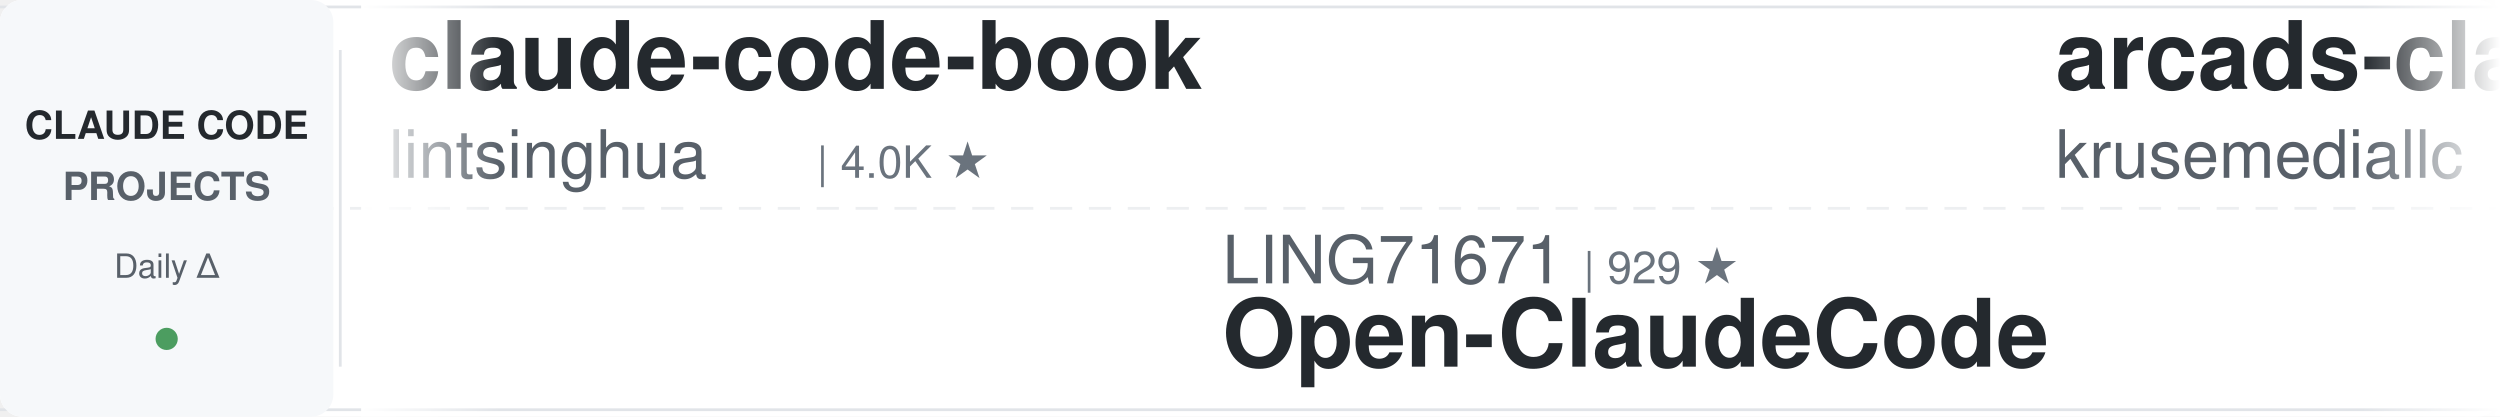
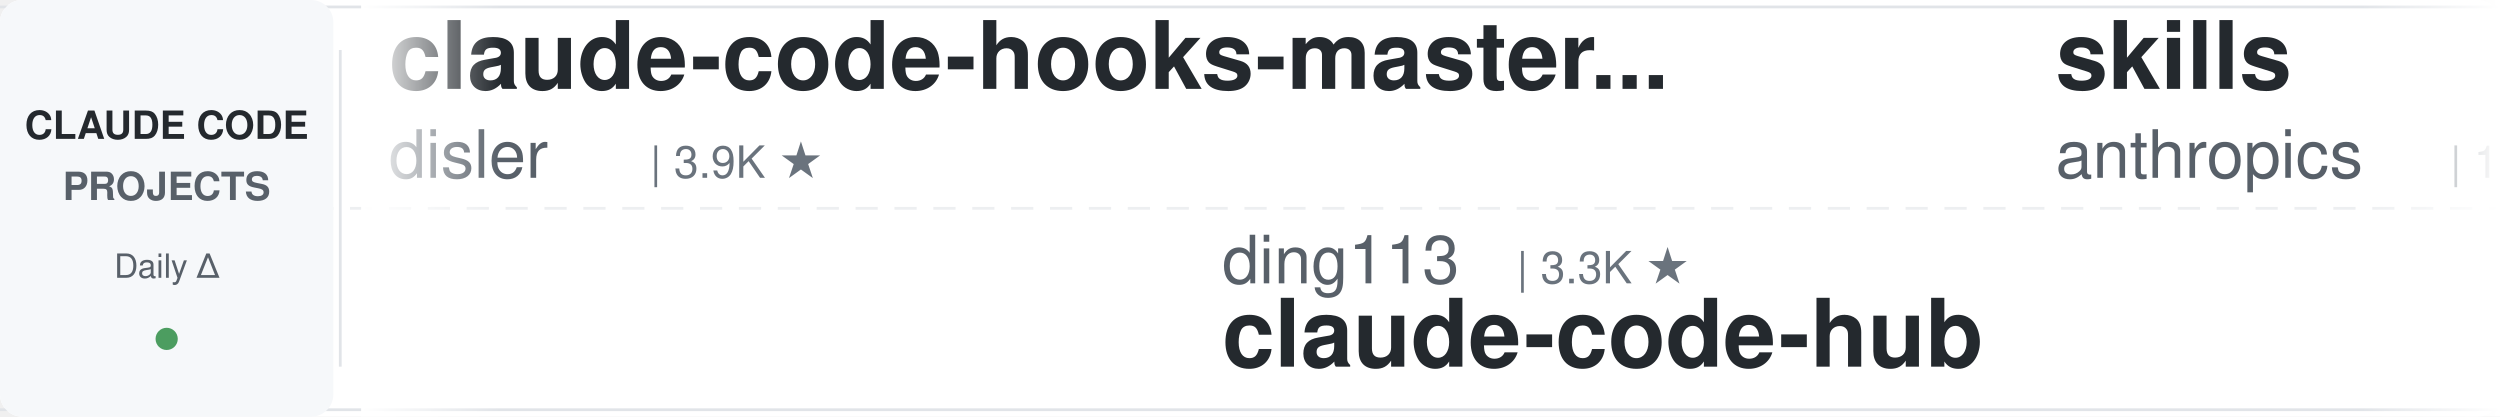
<svg xmlns="http://www.w3.org/2000/svg" width="900" height="150">
  <defs>
    <linearGradient id="leftFade" x1="0%" y1="0%" x2="100%" y2="0%">
      <stop offset="0%" style="stop-color:#ffffff;stop-opacity:1" />
      <stop offset="100%" style="stop-color:#ffffff;stop-opacity:0" />
    </linearGradient>
    <linearGradient id="rightFade" x1="0%" y1="0%" x2="100%" y2="0%">
      <stop offset="0%" style="stop-color:#ffffff;stop-opacity:0" />
      <stop offset="100%" style="stop-color:#ffffff;stop-opacity:1" />
    </linearGradient>
  </defs>
  <rect width="900" height="150" fill="#ffffff" rx="8" />
  <rect x="0" y="2" width="900" height="1" fill="#e1e4e8" />
  <rect x="0" y="147" width="900" height="1" fill="#e1e4e8" />
  <line x1="0" y1="75" x2="900" y2="75" stroke="#e1e4e8" stroke-width="1" stroke-dasharray="8 6" opacity="0.6" />
  <rect x="0" y="0" width="120" height="150" fill="#f6f8fa" rx="8" />
  <text x="60" y="50" font-family="-apple-system, BlinkMacSystemFont, 'Segoe UI', Helvetica, Arial, sans-serif" font-size="14" font-weight="600" fill="#24292e" text-anchor="middle">CLAUDE CODE</text>
  <text x="60" y="72" font-family="-apple-system, BlinkMacSystemFont, 'Segoe UI', Helvetica, Arial, sans-serif" font-size="14" font-weight="600" fill="#586069" text-anchor="middle">PROJECTS</text>
  <text x="60" y="100" font-family="-apple-system, BlinkMacSystemFont, 'Segoe UI', Helvetica, Arial, sans-serif" font-size="12" font-weight="500" fill="#586069" text-anchor="middle">Daily Δ</text>
  <circle cx="60" cy="122" r="4" fill="#22863a" opacity="0.8" />
  <rect x="122" y="18" width="1" height="114" fill="#e1e4e8" />
  <clipPath id="tickerClip">
    <rect x="130" y="0" width="770" height="150" />
  </clipPath>
  <g clip-path="url(#tickerClip)">
    <g id="tickerItems">
      <animateTransform attributeName="transform" attributeType="XML" type="translate" from="0 0" to="-3000 0" dur="54s" repeatCount="indefinite" />
      <g transform="translate(0, 0)">
-         <text x="140" y="32" font-family="-apple-system, BlinkMacSystemFont, 'Segoe UI', Helvetica, Arial, sans-serif" font-size="34" font-weight="600" fill="#24292e">claude-code-book</text>
-         <text x="140" y="64" font-family="-apple-system, BlinkMacSystemFont, 'Segoe UI', Helvetica, Arial, sans-serif" font-size="24" font-weight="400" fill="#586069">lintsinghua</text>
-         <text x="294" y="64" font-family="-apple-system, BlinkMacSystemFont, 'Segoe UI', Helvetica, Arial, sans-serif" font-size="16" font-weight="500" fill="#6a737d">| 4.0K ★</text>
+         <text x="140" y="32" font-family="-apple-system, BlinkMacSystemFont, 'Segoe UI', Helvetica, Arial, sans-serif" font-size="34" font-weight="600" fill="#24292e">claude-code-hooks-master...</text>
+         <text x="140" y="64" font-family="-apple-system, BlinkMacSystemFont, 'Segoe UI', Helvetica, Arial, sans-serif" font-size="24" font-weight="400" fill="#586069">disler</text>
+         <text x="234" y="64" font-family="-apple-system, BlinkMacSystemFont, 'Segoe UI', Helvetica, Arial, sans-serif" font-size="16" font-weight="500" fill="#6a737d">| 3.9K ★</text>
      </g>
      <g transform="translate(300, 0)">
-         <text x="140" y="102" font-family="-apple-system, BlinkMacSystemFont, 'Segoe UI', Helvetica, Arial, sans-serif" font-size="24" font-weight="400" fill="#586069">LING71671</text>
-         <text x="270" y="102" font-family="-apple-system, BlinkMacSystemFont, 'Segoe UI', Helvetica, Arial, sans-serif" font-size="16" font-weight="500" fill="#6a737d">| 929 ★</text>
-         <text x="140" y="132" font-family="-apple-system, BlinkMacSystemFont, 'Segoe UI', Helvetica, Arial, sans-serif" font-size="34" font-weight="600" fill="#24292e">Open-ClaudeCode</text>
+         <text x="140" y="102" font-family="-apple-system, BlinkMacSystemFont, 'Segoe UI', Helvetica, Arial, sans-serif" font-size="24" font-weight="400" fill="#586069">ding113</text>
+         <text x="246" y="102" font-family="-apple-system, BlinkMacSystemFont, 'Segoe UI', Helvetica, Arial, sans-serif" font-size="16" font-weight="500" fill="#6a737d">| 3.3K ★</text>
+         <text x="140" y="132" font-family="-apple-system, BlinkMacSystemFont, 'Segoe UI', Helvetica, Arial, sans-serif" font-size="34" font-weight="600" fill="#24292e">claude-code-hub</text>
      </g>
      <g transform="translate(600, 0)">
-         <text x="140" y="32" font-family="-apple-system, BlinkMacSystemFont, 'Segoe UI', Helvetica, Arial, sans-serif" font-size="34" font-weight="600" fill="#24292e">arcads-claude-code</text>
-         <text x="140" y="64" font-family="-apple-system, BlinkMacSystemFont, 'Segoe UI', Helvetica, Arial, sans-serif" font-size="24" font-weight="400" fill="#586069">krusemediallc</text>
-         <text x="318" y="64" font-family="-apple-system, BlinkMacSystemFont, 'Segoe UI', Helvetica, Arial, sans-serif" font-size="16" font-weight="500" fill="#6a737d">| 1.0K ★</text>
+         <text x="140" y="32" font-family="-apple-system, BlinkMacSystemFont, 'Segoe UI', Helvetica, Arial, sans-serif" font-size="34" font-weight="600" fill="#24292e">skills</text>
+         <text x="140" y="64" font-family="-apple-system, BlinkMacSystemFont, 'Segoe UI', Helvetica, Arial, sans-serif" font-size="24" font-weight="400" fill="#586069">anthropics</text>
+         <text x="282" y="64" font-family="-apple-system, BlinkMacSystemFont, 'Segoe UI', Helvetica, Arial, sans-serif" font-size="16" font-weight="500" fill="#6a737d">| 164.6K ★</text>
      </g>
      <g transform="translate(900, 0)">
-         <text x="140" y="102" font-family="-apple-system, BlinkMacSystemFont, 'Segoe UI', Helvetica, Arial, sans-serif" font-size="24" font-weight="400" fill="#586069">VILA-Lab</text>
-         <text x="258" y="102" font-family="-apple-system, BlinkMacSystemFont, 'Segoe UI', Helvetica, Arial, sans-serif" font-size="16" font-weight="500" fill="#6a737d">| 2.0K ★</text>
-         <text x="140" y="132" font-family="-apple-system, BlinkMacSystemFont, 'Segoe UI', Helvetica, Arial, sans-serif" font-size="34" font-weight="600" fill="#24292e">Dive-into-Claude-Code</text>
+         <text x="140" y="102" font-family="-apple-system, BlinkMacSystemFont, 'Segoe UI', Helvetica, Arial, sans-serif" font-size="24" font-weight="400" fill="#586069">daymade</text>
+         <text x="246" y="102" font-family="-apple-system, BlinkMacSystemFont, 'Segoe UI', Helvetica, Arial, sans-serif" font-size="16" font-weight="500" fill="#6a737d">| 1.3K ★</text>
+         <text x="140" y="132" font-family="-apple-system, BlinkMacSystemFont, 'Segoe UI', Helvetica, Arial, sans-serif" font-size="34" font-weight="600" fill="#24292e">claude-code-skills</text>
      </g>
      <g transform="translate(1200, 0)">
-         <text x="140" y="32" font-family="-apple-system, BlinkMacSystemFont, 'Segoe UI', Helvetica, Arial, sans-serif" font-size="34" font-weight="600" fill="#24292e">awesome-claude-code-tool...</text>
-         <text x="140" y="64" font-family="-apple-system, BlinkMacSystemFont, 'Segoe UI', Helvetica, Arial, sans-serif" font-size="24" font-weight="400" fill="#586069">rohitg00</text>
-         <text x="258" y="64" font-family="-apple-system, BlinkMacSystemFont, 'Segoe UI', Helvetica, Arial, sans-serif" font-size="16" font-weight="500" fill="#6a737d">| 2.4K ★</text>
+         <text x="140" y="32" font-family="-apple-system, BlinkMacSystemFont, 'Segoe UI', Helvetica, Arial, sans-serif" font-size="34" font-weight="600" fill="#24292e">claude-coder</text>
+         <text x="140" y="64" font-family="-apple-system, BlinkMacSystemFont, 'Segoe UI', Helvetica, Arial, sans-serif" font-size="24" font-weight="400" fill="#586069">kodu-ai</text>
+         <text x="246" y="64" font-family="-apple-system, BlinkMacSystemFont, 'Segoe UI', Helvetica, Arial, sans-serif" font-size="16" font-weight="500" fill="#6a737d">| 5.3K ★</text>
      </g>
      <g transform="translate(1500, 0)">
-         <text x="140" y="102" font-family="-apple-system, BlinkMacSystemFont, 'Segoe UI', Helvetica, Arial, sans-serif" font-size="24" font-weight="400" fill="#586069">fuergaosi233</text>
-         <text x="306" y="102" font-family="-apple-system, BlinkMacSystemFont, 'Segoe UI', Helvetica, Arial, sans-serif" font-size="16" font-weight="500" fill="#6a737d">| 2.8K ★</text>
+         <text x="140" y="102" font-family="-apple-system, BlinkMacSystemFont, 'Segoe UI', Helvetica, Arial, sans-serif" font-size="24" font-weight="400" fill="#586069">1rgs</text>
+         <text x="210" y="102" font-family="-apple-system, BlinkMacSystemFont, 'Segoe UI', Helvetica, Arial, sans-serif" font-size="16" font-weight="500" fill="#6a737d">| 3.7K ★</text>
        <text x="140" y="132" font-family="-apple-system, BlinkMacSystemFont, 'Segoe UI', Helvetica, Arial, sans-serif" font-size="34" font-weight="600" fill="#24292e">claude-code-proxy</text>
      </g>
      <g transform="translate(1800, 0)">
-         <text x="140" y="32" font-family="-apple-system, BlinkMacSystemFont, 'Segoe UI', Helvetica, Arial, sans-serif" font-size="34" font-weight="600" fill="#24292e">claude-code-router</text>
-         <text x="140" y="64" font-family="-apple-system, BlinkMacSystemFont, 'Segoe UI', Helvetica, Arial, sans-serif" font-size="24" font-weight="400" fill="#586069">musistudio</text>
-         <text x="282" y="64" font-family="-apple-system, BlinkMacSystemFont, 'Segoe UI', Helvetica, Arial, sans-serif" font-size="16" font-weight="500" fill="#6a737d">| 36.2K ★</text>
+         <text x="140" y="32" font-family="-apple-system, BlinkMacSystemFont, 'Segoe UI', Helvetica, Arial, sans-serif" font-size="34" font-weight="600" fill="#24292e">claude-code-cli</text>
+         <text x="140" y="64" font-family="-apple-system, BlinkMacSystemFont, 'Segoe UI', Helvetica, Arial, sans-serif" font-size="24" font-weight="400" fill="#586069">huangserva</text>
+         <text x="282" y="64" font-family="-apple-system, BlinkMacSystemFont, 'Segoe UI', Helvetica, Arial, sans-serif" font-size="16" font-weight="500" fill="#6a737d">| 621 ★</text>
      </g>
      <g transform="translate(2100, 0)">
-         <text x="140" y="102" font-family="-apple-system, BlinkMacSystemFont, 'Segoe UI', Helvetica, Arial, sans-serif" font-size="24" font-weight="400" fill="#586069">repowise-dev</text>
-         <text x="306" y="102" font-family="-apple-system, BlinkMacSystemFont, 'Segoe UI', Helvetica, Arial, sans-serif" font-size="16" font-weight="500" fill="#6a737d">| 1.2K ★</text>
-         <text x="140" y="132" font-family="-apple-system, BlinkMacSystemFont, 'Segoe UI', Helvetica, Arial, sans-serif" font-size="34" font-weight="600" fill="#24292e">claude-code-prompts</text>
+         <text x="140" y="102" font-family="-apple-system, BlinkMacSystemFont, 'Segoe UI', Helvetica, Arial, sans-serif" font-size="24" font-weight="400" fill="#586069">rohitg00</text>
+         <text x="258" y="102" font-family="-apple-system, BlinkMacSystemFont, 'Segoe UI', Helvetica, Arial, sans-serif" font-size="16" font-weight="500" fill="#6a737d">| 2.4K ★</text>
+         <text x="140" y="132" font-family="-apple-system, BlinkMacSystemFont, 'Segoe UI', Helvetica, Arial, sans-serif" font-size="34" font-weight="600" fill="#24292e">awesome-claude-code-tool...</text>
      </g>
      <g transform="translate(2400, 0)">
-         <text x="140" y="32" font-family="-apple-system, BlinkMacSystemFont, 'Segoe UI', Helvetica, Arial, sans-serif" font-size="34" font-weight="600" fill="#24292e">claude-code-system-promp...</text>
-         <text x="140" y="64" font-family="-apple-system, BlinkMacSystemFont, 'Segoe UI', Helvetica, Arial, sans-serif" font-size="24" font-weight="400" fill="#586069">Piebald-AI</text>
-         <text x="282" y="64" font-family="-apple-system, BlinkMacSystemFont, 'Segoe UI', Helvetica, Arial, sans-serif" font-size="16" font-weight="500" fill="#6a737d">| 12.0K ★</text>
+         <text x="140" y="32" font-family="-apple-system, BlinkMacSystemFont, 'Segoe UI', Helvetica, Arial, sans-serif" font-size="34" font-weight="600" fill="#24292e">learn-claude-code</text>
+         <text x="140" y="64" font-family="-apple-system, BlinkMacSystemFont, 'Segoe UI', Helvetica, Arial, sans-serif" font-size="24" font-weight="400" fill="#586069">shareAI-lab</text>
+         <text x="294" y="64" font-family="-apple-system, BlinkMacSystemFont, 'Segoe UI', Helvetica, Arial, sans-serif" font-size="16" font-weight="500" fill="#6a737d">| 72.4K ★</text>
      </g>
      <g transform="translate(2700, 0)">
-         <text x="140" y="102" font-family="-apple-system, BlinkMacSystemFont, 'Segoe UI', Helvetica, Arial, sans-serif" font-size="24" font-weight="400" fill="#586069">jqueryscript</text>
-         <text x="306" y="102" font-family="-apple-system, BlinkMacSystemFont, 'Segoe UI', Helvetica, Arial, sans-serif" font-size="16" font-weight="500" fill="#6a737d">| 480 ★</text>
-         <text x="140" y="132" font-family="-apple-system, BlinkMacSystemFont, 'Segoe UI', Helvetica, Arial, sans-serif" font-size="34" font-weight="600" fill="#24292e">awesome-claude-code</text>
+         <text x="140" y="102" font-family="-apple-system, BlinkMacSystemFont, 'Segoe UI', Helvetica, Arial, sans-serif" font-size="24" font-weight="400" fill="#586069">multica-ai</text>
+         <text x="282" y="102" font-family="-apple-system, BlinkMacSystemFont, 'Segoe UI', Helvetica, Arial, sans-serif" font-size="16" font-weight="500" fill="#6a737d">| 196.8K ★</text>
+         <text x="140" y="132" font-family="-apple-system, BlinkMacSystemFont, 'Segoe UI', Helvetica, Arial, sans-serif" font-size="34" font-weight="600" fill="#24292e">andrej-karpathy-skills</text>
      </g>
      <g transform="translate(3000, 0)">
-         <text x="140" y="32" font-family="-apple-system, BlinkMacSystemFont, 'Segoe UI', Helvetica, Arial, sans-serif" font-size="34" font-weight="600" fill="#24292e">claude-code-book</text>
-         <text x="140" y="64" font-family="-apple-system, BlinkMacSystemFont, 'Segoe UI', Helvetica, Arial, sans-serif" font-size="24" font-weight="400" fill="#586069">lintsinghua</text>
-         <text x="294" y="64" font-family="-apple-system, BlinkMacSystemFont, 'Segoe UI', Helvetica, Arial, sans-serif" font-size="16" font-weight="500" fill="#6a737d">| 4.0K ★</text>
+         <text x="140" y="32" font-family="-apple-system, BlinkMacSystemFont, 'Segoe UI', Helvetica, Arial, sans-serif" font-size="34" font-weight="600" fill="#24292e">claude-code-hooks-master...</text>
+         <text x="140" y="64" font-family="-apple-system, BlinkMacSystemFont, 'Segoe UI', Helvetica, Arial, sans-serif" font-size="24" font-weight="400" fill="#586069">disler</text>
+         <text x="234" y="64" font-family="-apple-system, BlinkMacSystemFont, 'Segoe UI', Helvetica, Arial, sans-serif" font-size="16" font-weight="500" fill="#6a737d">| 3.9K ★</text>
      </g>
      <g transform="translate(3300, 0)">
-         <text x="140" y="102" font-family="-apple-system, BlinkMacSystemFont, 'Segoe UI', Helvetica, Arial, sans-serif" font-size="24" font-weight="400" fill="#586069">LING71671</text>
-         <text x="270" y="102" font-family="-apple-system, BlinkMacSystemFont, 'Segoe UI', Helvetica, Arial, sans-serif" font-size="16" font-weight="500" fill="#6a737d">| 929 ★</text>
-         <text x="140" y="132" font-family="-apple-system, BlinkMacSystemFont, 'Segoe UI', Helvetica, Arial, sans-serif" font-size="34" font-weight="600" fill="#24292e">Open-ClaudeCode</text>
+         <text x="140" y="102" font-family="-apple-system, BlinkMacSystemFont, 'Segoe UI', Helvetica, Arial, sans-serif" font-size="24" font-weight="400" fill="#586069">ding113</text>
+         <text x="246" y="102" font-family="-apple-system, BlinkMacSystemFont, 'Segoe UI', Helvetica, Arial, sans-serif" font-size="16" font-weight="500" fill="#6a737d">| 3.3K ★</text>
+         <text x="140" y="132" font-family="-apple-system, BlinkMacSystemFont, 'Segoe UI', Helvetica, Arial, sans-serif" font-size="34" font-weight="600" fill="#24292e">claude-code-hub</text>
      </g>
      <g transform="translate(3600, 0)">
-         <text x="140" y="32" font-family="-apple-system, BlinkMacSystemFont, 'Segoe UI', Helvetica, Arial, sans-serif" font-size="34" font-weight="600" fill="#24292e">arcads-claude-code</text>
-         <text x="140" y="64" font-family="-apple-system, BlinkMacSystemFont, 'Segoe UI', Helvetica, Arial, sans-serif" font-size="24" font-weight="400" fill="#586069">krusemediallc</text>
-         <text x="318" y="64" font-family="-apple-system, BlinkMacSystemFont, 'Segoe UI', Helvetica, Arial, sans-serif" font-size="16" font-weight="500" fill="#6a737d">| 1.0K ★</text>
+         <text x="140" y="32" font-family="-apple-system, BlinkMacSystemFont, 'Segoe UI', Helvetica, Arial, sans-serif" font-size="34" font-weight="600" fill="#24292e">skills</text>
+         <text x="140" y="64" font-family="-apple-system, BlinkMacSystemFont, 'Segoe UI', Helvetica, Arial, sans-serif" font-size="24" font-weight="400" fill="#586069">anthropics</text>
+         <text x="282" y="64" font-family="-apple-system, BlinkMacSystemFont, 'Segoe UI', Helvetica, Arial, sans-serif" font-size="16" font-weight="500" fill="#6a737d">| 164.6K ★</text>
      </g>
      <g transform="translate(3900, 0)">
-         <text x="140" y="102" font-family="-apple-system, BlinkMacSystemFont, 'Segoe UI', Helvetica, Arial, sans-serif" font-size="24" font-weight="400" fill="#586069">VILA-Lab</text>
-         <text x="258" y="102" font-family="-apple-system, BlinkMacSystemFont, 'Segoe UI', Helvetica, Arial, sans-serif" font-size="16" font-weight="500" fill="#6a737d">| 2.0K ★</text>
-         <text x="140" y="132" font-family="-apple-system, BlinkMacSystemFont, 'Segoe UI', Helvetica, Arial, sans-serif" font-size="34" font-weight="600" fill="#24292e">Dive-into-Claude-Code</text>
+         <text x="140" y="102" font-family="-apple-system, BlinkMacSystemFont, 'Segoe UI', Helvetica, Arial, sans-serif" font-size="24" font-weight="400" fill="#586069">daymade</text>
+         <text x="246" y="102" font-family="-apple-system, BlinkMacSystemFont, 'Segoe UI', Helvetica, Arial, sans-serif" font-size="16" font-weight="500" fill="#6a737d">| 1.3K ★</text>
+         <text x="140" y="132" font-family="-apple-system, BlinkMacSystemFont, 'Segoe UI', Helvetica, Arial, sans-serif" font-size="34" font-weight="600" fill="#24292e">claude-code-skills</text>
      </g>
    </g>
  </g>
  <rect x="130" y="0" width="50" height="150" fill="url(#leftFade)" />
  <rect x="850" y="0" width="50" height="150" fill="url(#rightFade)" />
</svg>
